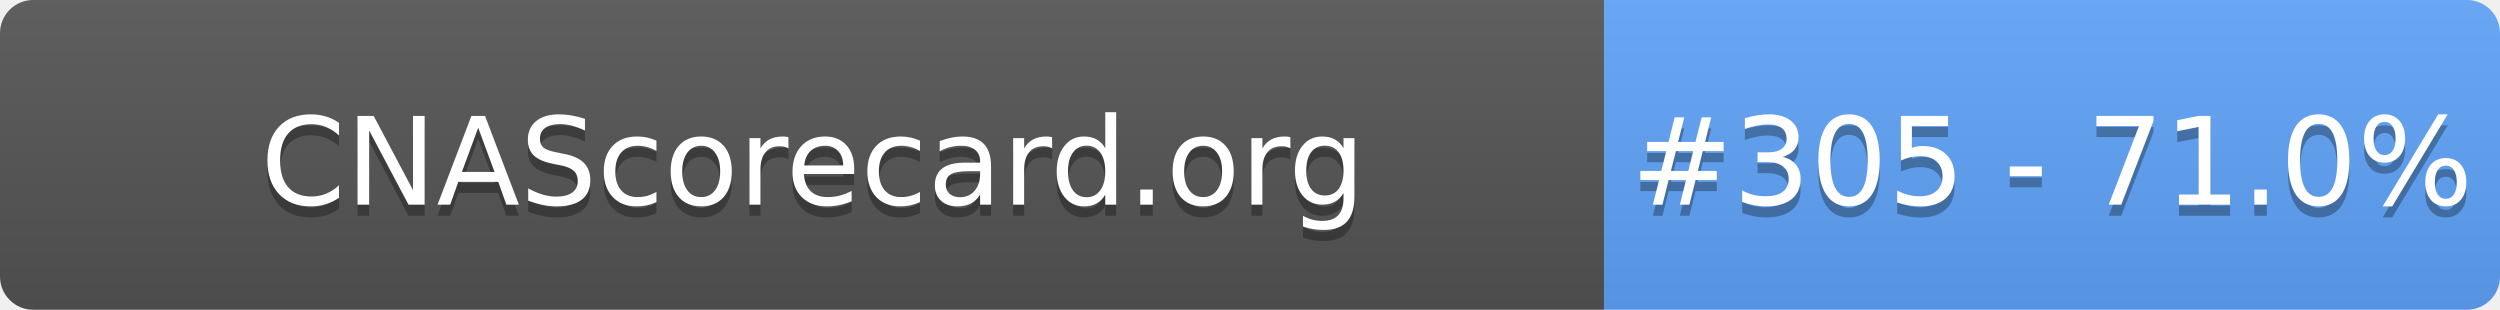
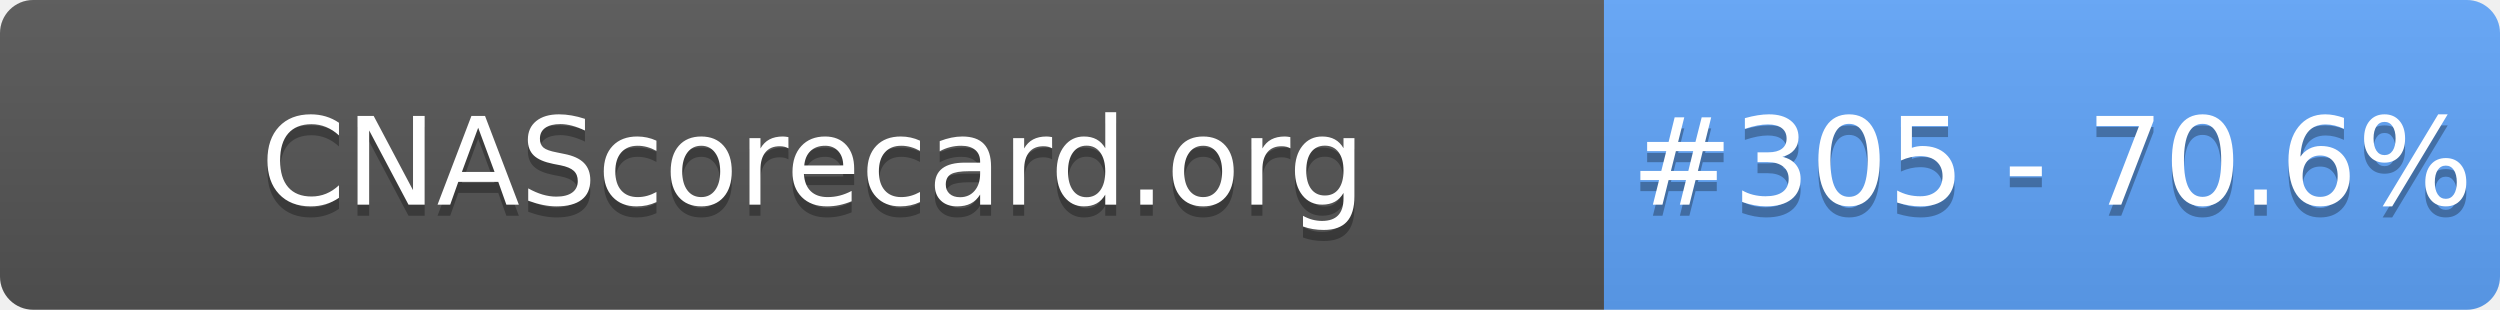
- <svg xmlns="http://www.w3.org/2000/svg" width="226" height="28" role="img" aria-label="CNAScorecard.org: #305 - 71.0%">
+ <svg xmlns="http://www.w3.org/2000/svg" width="226" height="28" role="img" aria-label="CNAScorecard.org: #305 - 70.6%">
  <linearGradient id="s" x2="0" y2="100%">
    <stop offset="0" stop-color="#bbb" stop-opacity=".1" />
    <stop offset="1" stop-opacity=".1" />
  </linearGradient>
  <clipPath id="r">
    <rect width="226" height="28" rx="3" fill="#fff" />
  </clipPath>
  <g clip-path="url(#r)">
    <rect width="145" height="28" fill="#555" />
    <rect x="145" width="81" height="28" fill="#60A5FA" />
    <rect width="226" height="28" fill="url(#s)" />
  </g>
  <g fill="#fff" text-anchor="middle" font-family="Verdana,Geneva,DejaVu Sans,sans-serif" text-rendering="geometricPrecision" font-size="110">
    <text aria-hidden="true" x="735" y="195" fill="#010101" fill-opacity=".3" transform="scale(.1)" textLength="1350">CNAScorecard.org</text>
    <text x="735" y="185" transform="scale(.1)" fill="#fff" textLength="1350">CNAScorecard.org</text>
-     <text aria-hidden="true" x="1855" y="195" fill="#010101" fill-opacity=".3" transform="scale(.1)" textLength="660">#305 - 71.0%</text>
-     <text x="1855" y="185" transform="scale(.1)" fill="#fff" textLength="660">#305 - 71.0%</text>
+     <text aria-hidden="true" x="1855" y="195" fill="#010101" fill-opacity=".3" transform="scale(.1)" textLength="660">#305 - 70.6%</text>
+     <text x="1855" y="185" transform="scale(.1)" fill="#fff" textLength="660">#305 - 70.6%</text>
  </g>
</svg>
